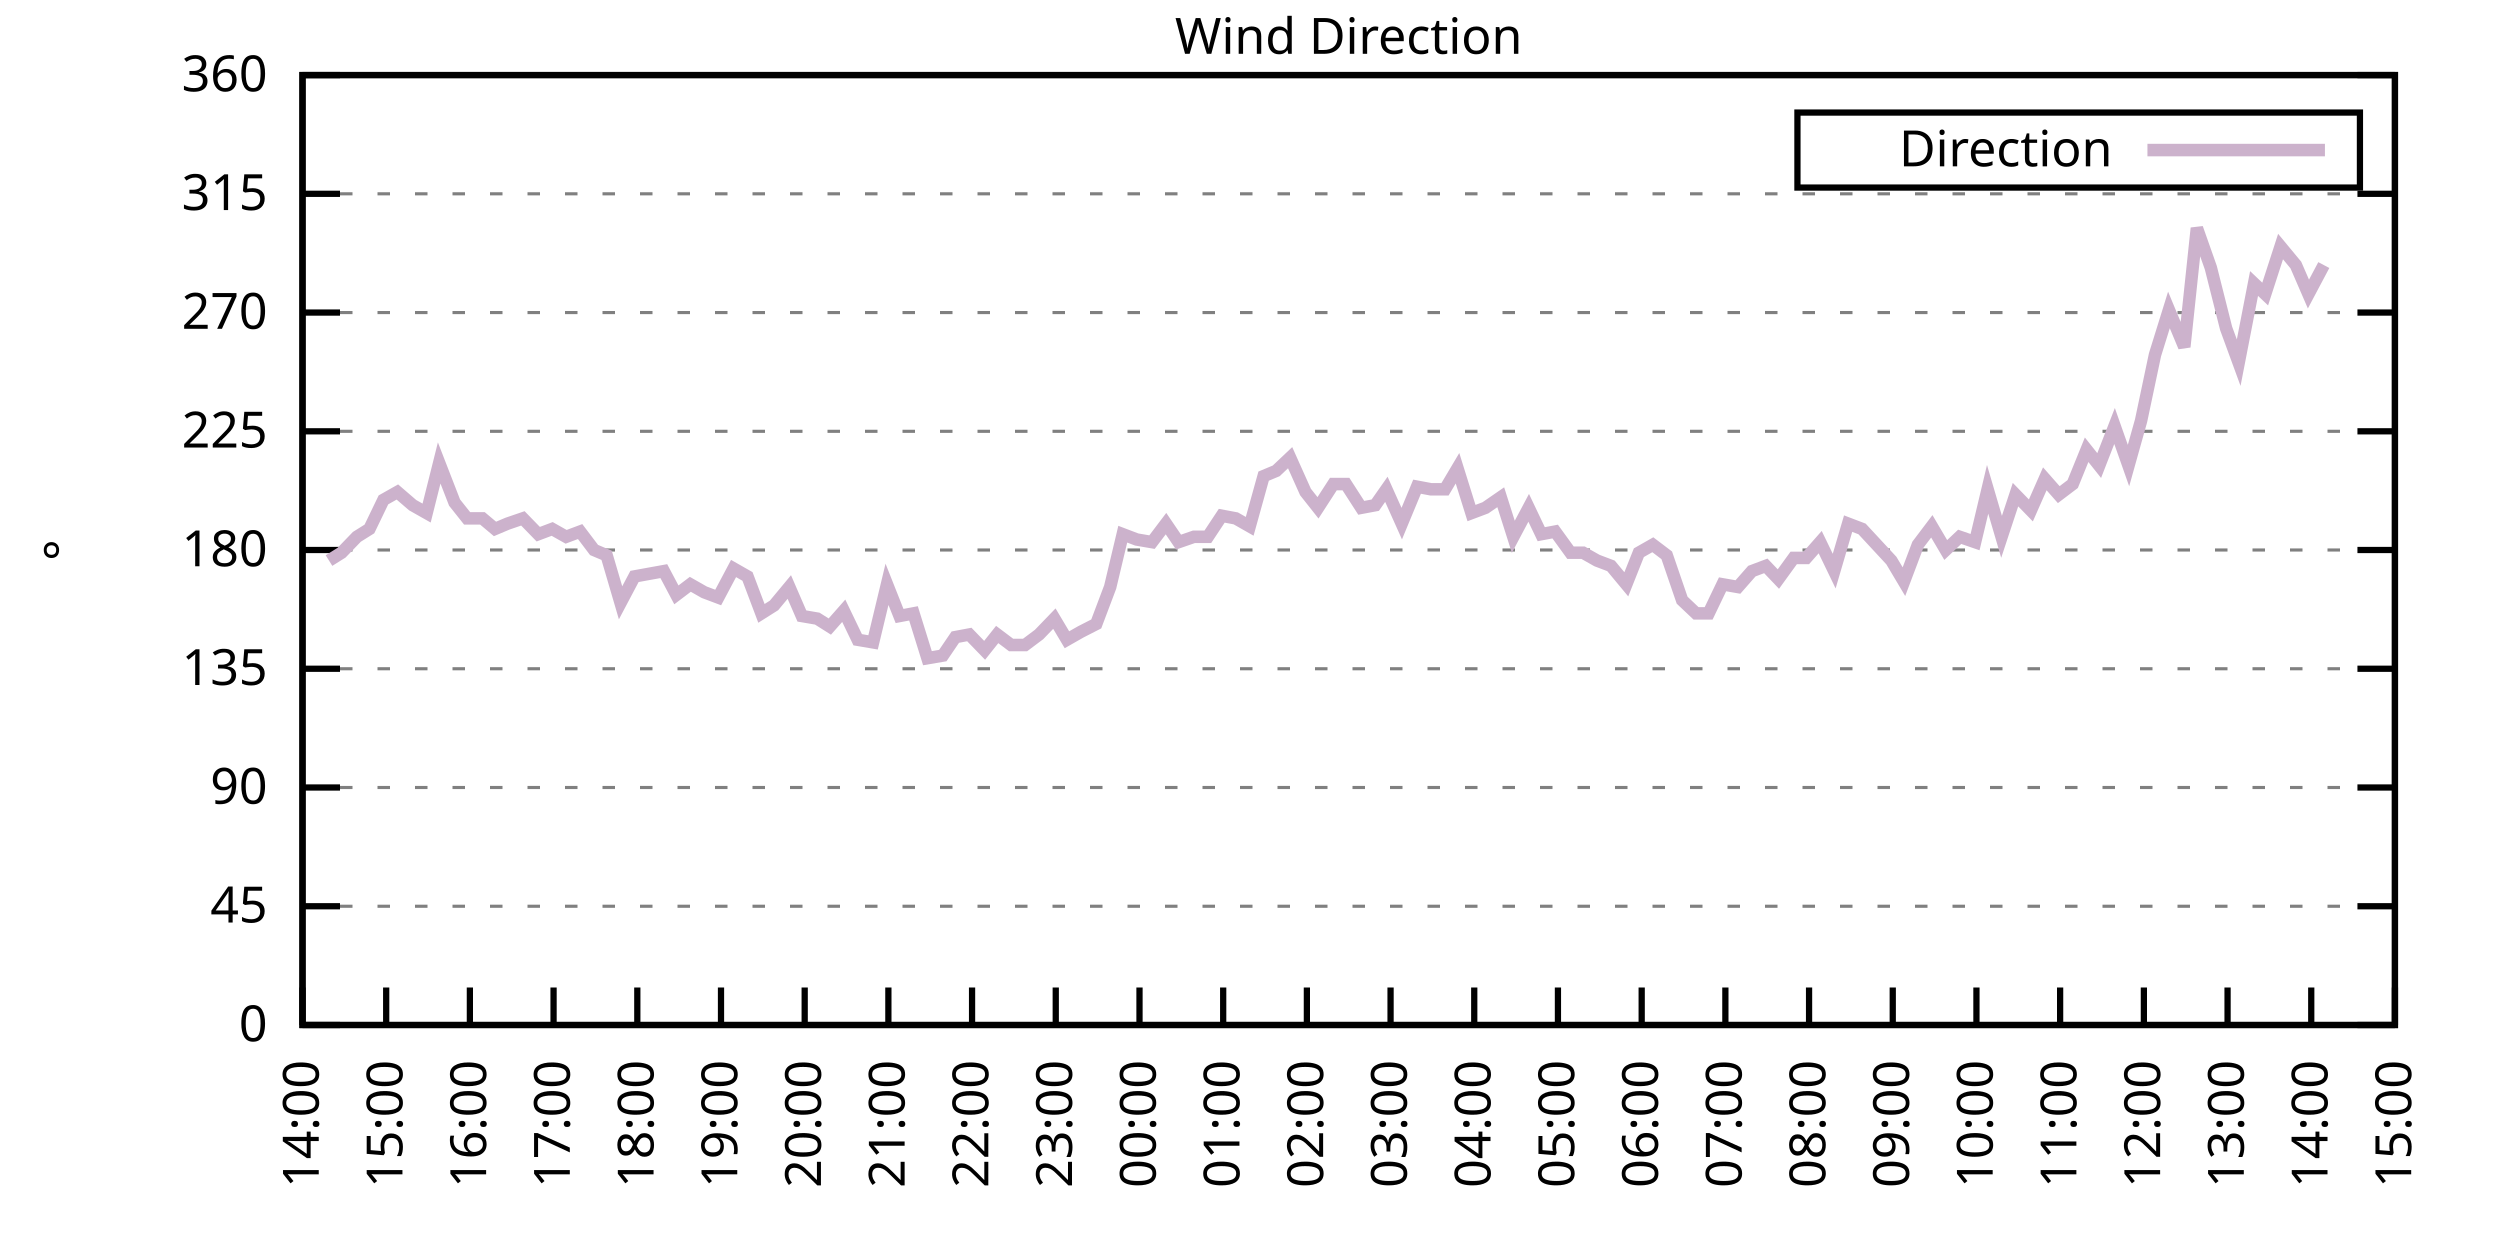
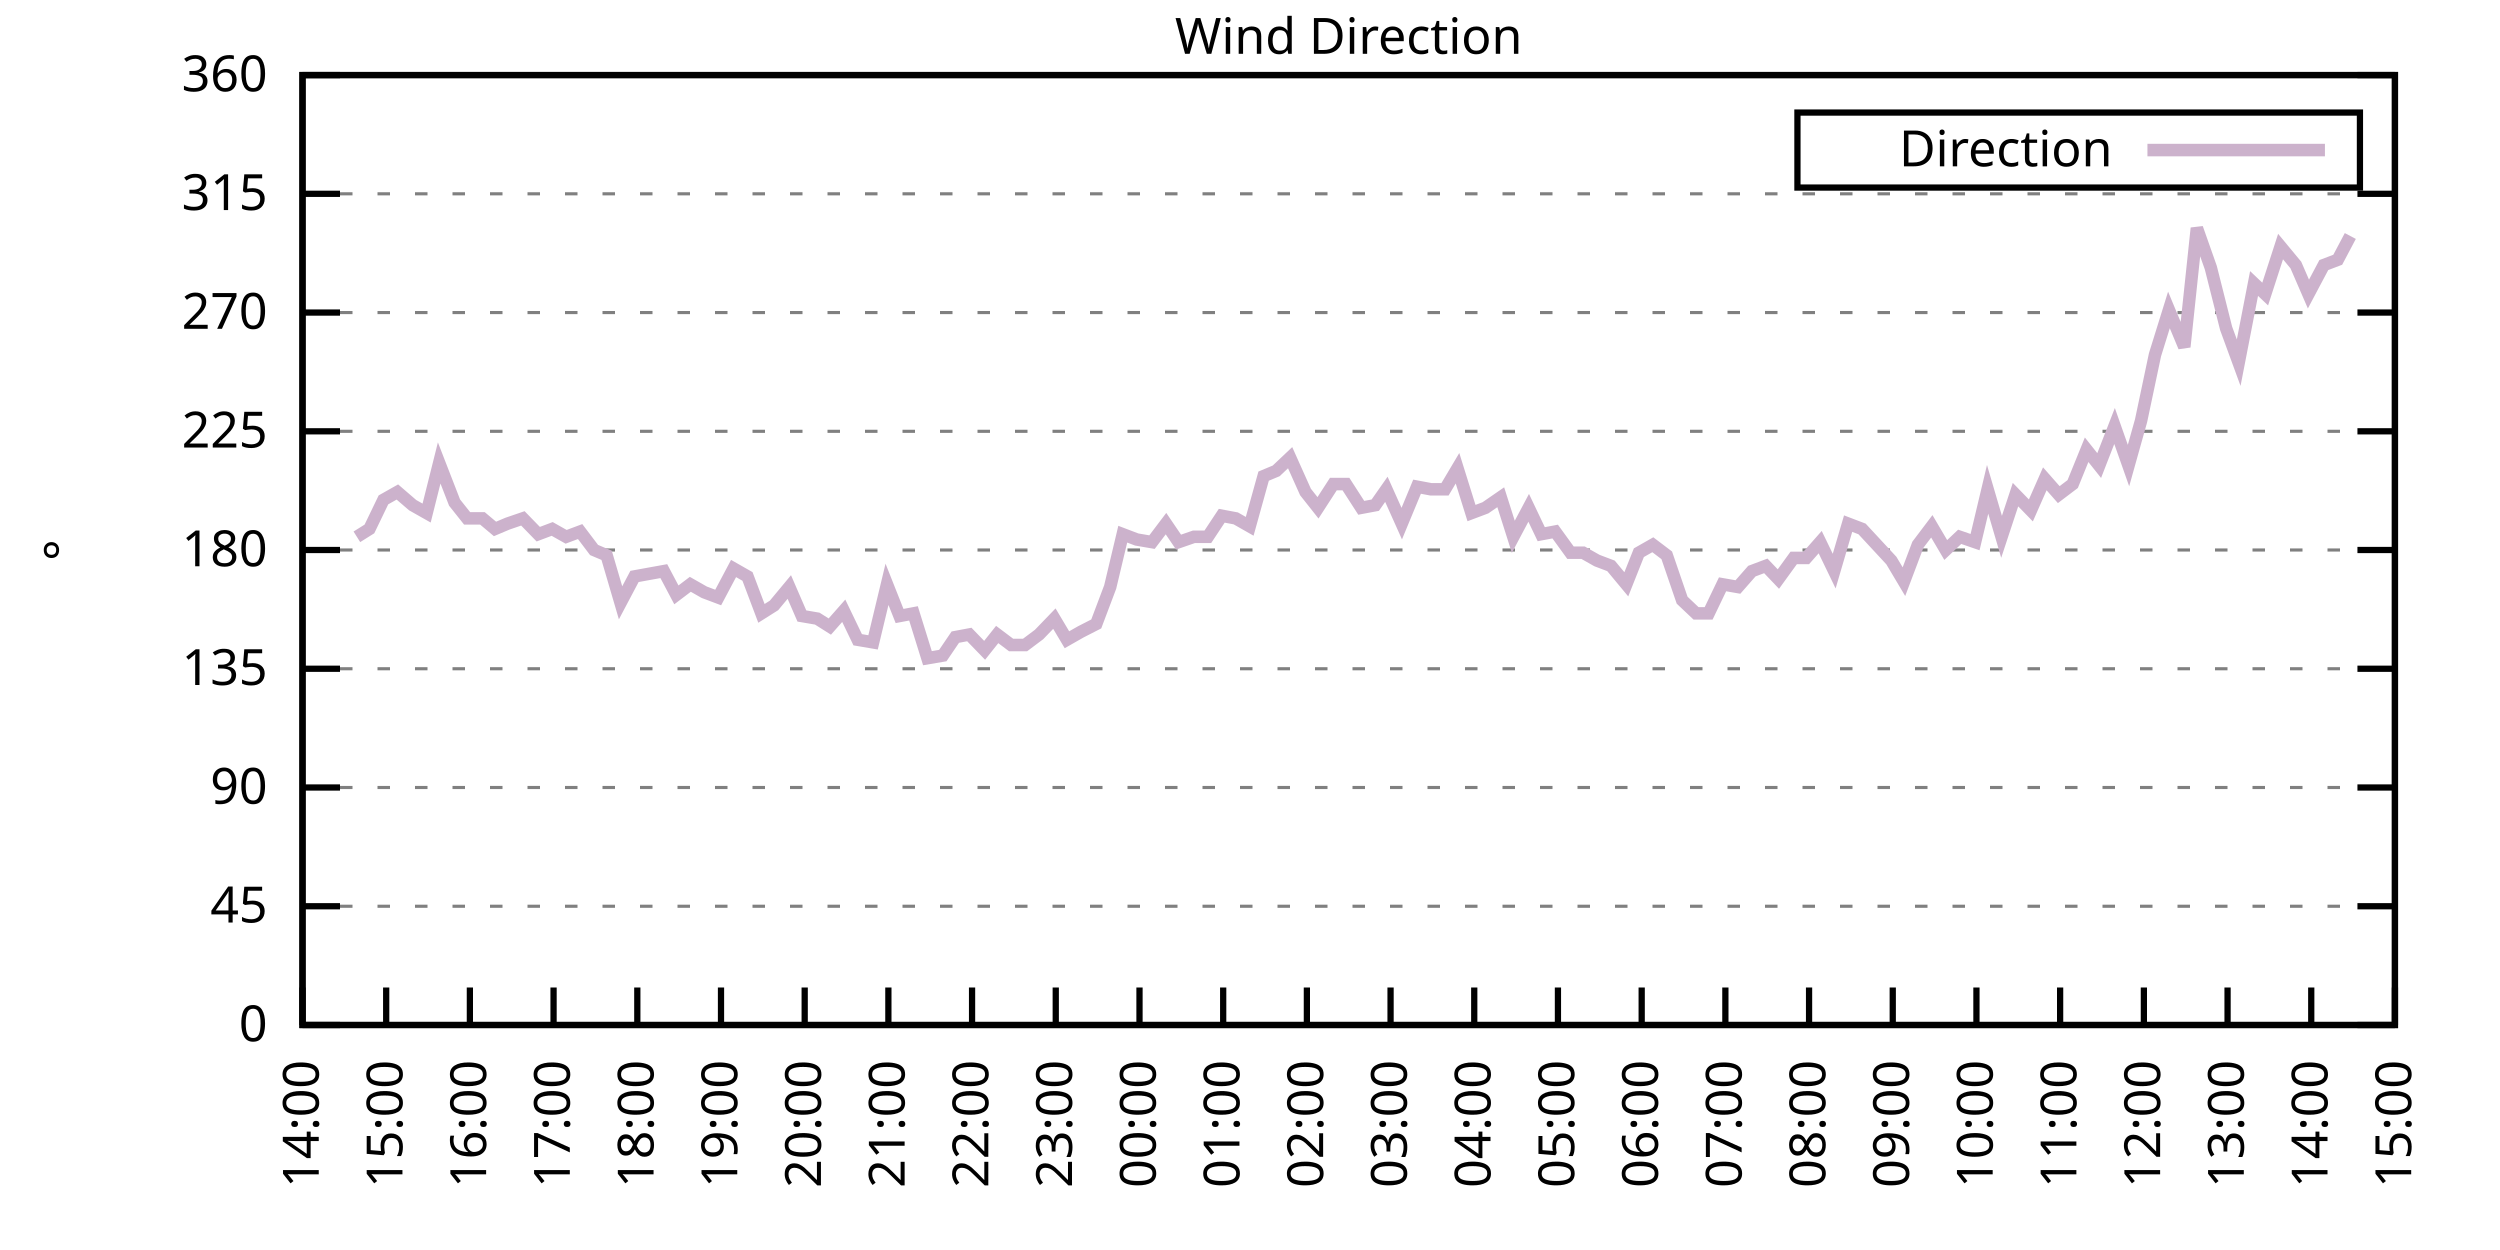
<svg xmlns="http://www.w3.org/2000/svg" xmlns:xlink="http://www.w3.org/1999/xlink" width="400" height="200" viewBox="0 0 400 200">
  <g id="gnuplot_canvas">
    <rect x="0" y="0" width="400" height="200" fill="none" />
    <defs>
      <circle id="gpDot" r="0.5" stroke-width="0.5" stroke="currentColor" />
      <path id="gpPt0" stroke-width="0.333" stroke="currentColor" d="M-1,0 h2 M0,-1 v2" />
      <path id="gpPt1" stroke-width="0.333" stroke="currentColor" d="M-1,-1 L1,1 M1,-1 L-1,1" />
      <path id="gpPt2" stroke-width="0.333" stroke="currentColor" d="M-1,0 L1,0 M0,-1 L0,1 M-1,-1 L1,1 M-1,1 L1,-1" />
      <rect id="gpPt3" stroke-width="0.333" stroke="currentColor" x="-1" y="-1" width="2" height="2" />
      <rect id="gpPt4" stroke-width="0.333" stroke="currentColor" fill="currentColor" x="-1" y="-1" width="2" height="2" />
      <circle id="gpPt5" stroke-width="0.333" stroke="currentColor" cx="0" cy="0" r="1" />
      <use xlink:href="#gpPt5" id="gpPt6" fill="currentColor" stroke="none" />
      <path id="gpPt7" stroke-width="0.333" stroke="currentColor" d="M0,-1.33 L-1.33,0.67 L1.33,0.67 z" />
      <use xlink:href="#gpPt7" id="gpPt8" fill="currentColor" stroke="none" />
      <use xlink:href="#gpPt7" id="gpPt9" stroke="currentColor" transform="rotate(180)" />
      <use xlink:href="#gpPt9" id="gpPt10" fill="currentColor" stroke="none" />
      <use xlink:href="#gpPt3" id="gpPt11" stroke="currentColor" transform="rotate(45)" />
      <use xlink:href="#gpPt11" id="gpPt12" fill="currentColor" stroke="none" />
      <path id="gpPt13" stroke-width="0.333" stroke="currentColor" d="M0,1.330 L1.265,0.411 L0.782,-1.067 L-0.782,-1.076 L-1.265,0.411 z" />
      <use xlink:href="#gpPt13" id="gpPt14" fill="currentColor" stroke="none" />
      <filter id="textbox" filterUnits="objectBoundingBox" x="0" y="0" height="1" width="1">
        <feFlood flood-color="white" flood-opacity="1" result="bgnd" />
        <feComposite in="SourceGraphic" in2="bgnd" operator="atop" />
      </filter>
      <filter id="greybox" filterUnits="objectBoundingBox" x="0" y="0" height="1" width="1">
        <feFlood flood-color="lightgrey" flood-opacity="1" result="grey" />
        <feComposite in="SourceGraphic" in2="grey" operator="atop" />
      </filter>
    </defs>
    <g fill="none" color="white" stroke="currentColor" stroke-width="1.00" stroke-linecap="butt" stroke-linejoin="miter">
</g>
    <g fill="none" color="black" stroke="currentColor" stroke-width="1.00" stroke-linecap="butt" stroke-linejoin="miter">
      <g stroke="none" shape-rendering="crispEdges">
        <polygon fill="rgb(255, 255, 255)" points="48.40,164.00 383.18,164.00 383.18,12.02 48.40,12.02 " />
      </g>
    </g>
    <g fill="none" color="black" stroke="currentColor" stroke-width="1.00" stroke-linecap="butt" stroke-linejoin="miter">
</g>
    <g fill="none" color="black" stroke="black" stroke-width="0.50" stroke-linecap="butt" stroke-linejoin="miter">
</g>
    <g fill="none" color="gray" stroke="currentColor" stroke-width="0.50" stroke-linecap="butt" stroke-linejoin="miter">
      <path stroke="gray" stroke-dasharray="2,4" class="gridline" d="M48.40,164.00 L383.19,164.00  " />
    </g>
    <g fill="none" color="gray" stroke="gray" stroke-width="1.00" stroke-linecap="butt" stroke-linejoin="miter">
</g>
    <g fill="none" color="black" stroke="currentColor" stroke-width="1.00" stroke-linecap="butt" stroke-linejoin="miter">
      <path stroke="black" d="M48.40,164.00 L54.40,164.00 M383.19,164.00 L377.19,164.00  " />
      <g transform="translate(42.80,166.60)" stroke="none" fill="black" font-family="Sans" font-size="8.00" text-anchor="end">
        <text>
          <tspan font-family="Sans"> 0</tspan>
        </text>
      </g>
    </g>
    <g fill="none" color="black" stroke="currentColor" stroke-width="1.00" stroke-linecap="butt" stroke-linejoin="miter">
</g>
    <g fill="none" color="black" stroke="black" stroke-width="0.50" stroke-linecap="butt" stroke-linejoin="miter">
</g>
    <g fill="none" color="gray" stroke="currentColor" stroke-width="0.50" stroke-linecap="butt" stroke-linejoin="miter">
      <path stroke="gray" stroke-dasharray="2,4" class="gridline" d="M48.40,145.00 L383.19,145.00  " />
    </g>
    <g fill="none" color="gray" stroke="gray" stroke-width="1.00" stroke-linecap="butt" stroke-linejoin="miter">
</g>
    <g fill="none" color="black" stroke="currentColor" stroke-width="1.00" stroke-linecap="butt" stroke-linejoin="miter">
      <path stroke="black" d="M48.40,145.00 L54.40,145.00 M383.19,145.00 L377.19,145.00  " />
      <g transform="translate(42.80,147.60)" stroke="none" fill="black" font-family="Sans" font-size="8.00" text-anchor="end">
        <text>
          <tspan font-family="Sans"> 45</tspan>
        </text>
      </g>
    </g>
    <g fill="none" color="black" stroke="currentColor" stroke-width="1.00" stroke-linecap="butt" stroke-linejoin="miter">
</g>
    <g fill="none" color="black" stroke="black" stroke-width="0.50" stroke-linecap="butt" stroke-linejoin="miter">
</g>
    <g fill="none" color="gray" stroke="currentColor" stroke-width="0.50" stroke-linecap="butt" stroke-linejoin="miter">
      <path stroke="gray" stroke-dasharray="2,4" class="gridline" d="M48.40,126.00 L383.19,126.00  " />
    </g>
    <g fill="none" color="gray" stroke="gray" stroke-width="1.00" stroke-linecap="butt" stroke-linejoin="miter">
</g>
    <g fill="none" color="black" stroke="currentColor" stroke-width="1.00" stroke-linecap="butt" stroke-linejoin="miter">
      <path stroke="black" d="M48.40,126.00 L54.40,126.00 M383.19,126.00 L377.19,126.00  " />
      <g transform="translate(42.80,128.60)" stroke="none" fill="black" font-family="Sans" font-size="8.00" text-anchor="end">
        <text>
          <tspan font-family="Sans"> 90</tspan>
        </text>
      </g>
    </g>
    <g fill="none" color="black" stroke="currentColor" stroke-width="1.00" stroke-linecap="butt" stroke-linejoin="miter">
</g>
    <g fill="none" color="black" stroke="black" stroke-width="0.50" stroke-linecap="butt" stroke-linejoin="miter">
</g>
    <g fill="none" color="gray" stroke="currentColor" stroke-width="0.50" stroke-linecap="butt" stroke-linejoin="miter">
      <path stroke="gray" stroke-dasharray="2,4" class="gridline" d="M48.40,107.00 L383.19,107.00  " />
    </g>
    <g fill="none" color="gray" stroke="gray" stroke-width="1.00" stroke-linecap="butt" stroke-linejoin="miter">
</g>
    <g fill="none" color="black" stroke="currentColor" stroke-width="1.00" stroke-linecap="butt" stroke-linejoin="miter">
      <path stroke="black" d="M48.40,107.00 L54.40,107.00 M383.19,107.00 L377.19,107.00  " />
      <g transform="translate(42.80,109.60)" stroke="none" fill="black" font-family="Sans" font-size="8.00" text-anchor="end">
        <text>
          <tspan font-family="Sans"> 135</tspan>
        </text>
      </g>
    </g>
    <g fill="none" color="black" stroke="currentColor" stroke-width="1.00" stroke-linecap="butt" stroke-linejoin="miter">
</g>
    <g fill="none" color="black" stroke="black" stroke-width="0.50" stroke-linecap="butt" stroke-linejoin="miter">
</g>
    <g fill="none" color="gray" stroke="currentColor" stroke-width="0.50" stroke-linecap="butt" stroke-linejoin="miter">
      <path stroke="gray" stroke-dasharray="2,4" class="gridline" d="M48.40,88.00 L383.19,88.00  " />
    </g>
    <g fill="none" color="gray" stroke="gray" stroke-width="1.00" stroke-linecap="butt" stroke-linejoin="miter">
</g>
    <g fill="none" color="black" stroke="currentColor" stroke-width="1.00" stroke-linecap="butt" stroke-linejoin="miter">
      <path stroke="black" d="M48.40,88.00 L54.40,88.00 M383.19,88.00 L377.19,88.00  " />
      <g transform="translate(42.80,90.60)" stroke="none" fill="black" font-family="Sans" font-size="8.00" text-anchor="end">
        <text>
          <tspan font-family="Sans"> 180</tspan>
        </text>
      </g>
    </g>
    <g fill="none" color="black" stroke="currentColor" stroke-width="1.00" stroke-linecap="butt" stroke-linejoin="miter">
</g>
    <g fill="none" color="black" stroke="black" stroke-width="0.50" stroke-linecap="butt" stroke-linejoin="miter">
</g>
    <g fill="none" color="gray" stroke="currentColor" stroke-width="0.50" stroke-linecap="butt" stroke-linejoin="miter">
      <path stroke="gray" stroke-dasharray="2,4" class="gridline" d="M48.40,69.01 L383.19,69.01  " />
    </g>
    <g fill="none" color="gray" stroke="gray" stroke-width="1.00" stroke-linecap="butt" stroke-linejoin="miter">
</g>
    <g fill="none" color="black" stroke="currentColor" stroke-width="1.00" stroke-linecap="butt" stroke-linejoin="miter">
      <path stroke="black" d="M48.40,69.01 L54.40,69.01 M383.19,69.01 L377.19,69.01  " />
      <g transform="translate(42.80,71.61)" stroke="none" fill="black" font-family="Sans" font-size="8.00" text-anchor="end">
        <text>
          <tspan font-family="Sans"> 225</tspan>
        </text>
      </g>
    </g>
    <g fill="none" color="black" stroke="currentColor" stroke-width="1.00" stroke-linecap="butt" stroke-linejoin="miter">
</g>
    <g fill="none" color="black" stroke="black" stroke-width="0.50" stroke-linecap="butt" stroke-linejoin="miter">
</g>
    <g fill="none" color="gray" stroke="currentColor" stroke-width="0.50" stroke-linecap="butt" stroke-linejoin="miter">
      <path stroke="gray" stroke-dasharray="2,4" class="gridline" d="M48.40,50.01 L383.19,50.01  " />
    </g>
    <g fill="none" color="gray" stroke="gray" stroke-width="1.00" stroke-linecap="butt" stroke-linejoin="miter">
</g>
    <g fill="none" color="black" stroke="currentColor" stroke-width="1.00" stroke-linecap="butt" stroke-linejoin="miter">
      <path stroke="black" d="M48.40,50.01 L54.40,50.01 M383.19,50.01 L377.19,50.01  " />
      <g transform="translate(42.80,52.61)" stroke="none" fill="black" font-family="Sans" font-size="8.00" text-anchor="end">
        <text>
          <tspan font-family="Sans"> 270</tspan>
        </text>
      </g>
    </g>
    <g fill="none" color="black" stroke="currentColor" stroke-width="1.00" stroke-linecap="butt" stroke-linejoin="miter">
</g>
    <g fill="none" color="black" stroke="black" stroke-width="0.50" stroke-linecap="butt" stroke-linejoin="miter">
</g>
    <g fill="none" color="gray" stroke="currentColor" stroke-width="0.50" stroke-linecap="butt" stroke-linejoin="miter">
      <path stroke="gray" stroke-dasharray="2,4" class="gridline" d="M48.40,31.01 L383.19,31.01  " />
    </g>
    <g fill="none" color="gray" stroke="gray" stroke-width="1.00" stroke-linecap="butt" stroke-linejoin="miter">
</g>
    <g fill="none" color="black" stroke="currentColor" stroke-width="1.00" stroke-linecap="butt" stroke-linejoin="miter">
      <path stroke="black" d="M48.40,31.01 L54.40,31.01 M383.19,31.01 L377.19,31.01  " />
      <g transform="translate(42.80,33.61)" stroke="none" fill="black" font-family="Sans" font-size="8.00" text-anchor="end">
        <text>
          <tspan font-family="Sans"> 315</tspan>
        </text>
      </g>
    </g>
    <g fill="none" color="black" stroke="currentColor" stroke-width="1.00" stroke-linecap="butt" stroke-linejoin="miter">
</g>
    <g fill="none" color="black" stroke="black" stroke-width="0.50" stroke-linecap="butt" stroke-linejoin="miter">
</g>
    <g fill="none" color="gray" stroke="currentColor" stroke-width="0.50" stroke-linecap="butt" stroke-linejoin="miter">
      <path stroke="gray" stroke-dasharray="2,4" class="gridline" d="M48.40,12.01 L383.19,12.01  " />
    </g>
    <g fill="none" color="gray" stroke="gray" stroke-width="1.00" stroke-linecap="butt" stroke-linejoin="miter">
</g>
    <g fill="none" color="black" stroke="currentColor" stroke-width="1.00" stroke-linecap="butt" stroke-linejoin="miter">
      <path stroke="black" d="M48.40,12.01 L54.40,12.01 M383.19,12.01 L377.19,12.01  " />
      <g transform="translate(42.80,14.61)" stroke="none" fill="black" font-family="Sans" font-size="8.00" text-anchor="end">
        <text>
          <tspan font-family="Sans"> 360</tspan>
        </text>
      </g>
    </g>
    <g fill="none" color="black" stroke="currentColor" stroke-width="1.00" stroke-linecap="butt" stroke-linejoin="miter">
      <path stroke="black" d="M48.40,164.00 L48.40,158.00  " />
      <g transform="translate(51.00,169.60) rotate(270.00)" stroke="none" fill="black" font-family="Sans" font-size="8.00" text-anchor="end">
        <text>
          <tspan font-family="Sans">14:00</tspan>
        </text>
      </g>
    </g>
    <g fill="none" color="black" stroke="currentColor" stroke-width="1.00" stroke-linecap="butt" stroke-linejoin="miter">
      <path stroke="black" d="M61.79,164.00 L61.79,158.00  " />
      <g transform="translate(64.39,169.60) rotate(270.00)" stroke="none" fill="black" font-family="Sans" font-size="8.00" text-anchor="end">
        <text>
          <tspan font-family="Sans">15:00</tspan>
        </text>
      </g>
    </g>
    <g fill="none" color="black" stroke="currentColor" stroke-width="1.00" stroke-linecap="butt" stroke-linejoin="miter">
      <path stroke="black" d="M75.18,164.00 L75.18,158.00  " />
      <g transform="translate(77.78,169.60) rotate(270.00)" stroke="none" fill="black" font-family="Sans" font-size="8.00" text-anchor="end">
        <text>
          <tspan font-family="Sans">16:00</tspan>
        </text>
      </g>
    </g>
    <g fill="none" color="black" stroke="currentColor" stroke-width="1.00" stroke-linecap="butt" stroke-linejoin="miter">
      <path stroke="black" d="M88.57,164.00 L88.57,158.00  " />
      <g transform="translate(91.17,169.60) rotate(270.00)" stroke="none" fill="black" font-family="Sans" font-size="8.00" text-anchor="end">
        <text>
          <tspan font-family="Sans">17:00</tspan>
        </text>
      </g>
    </g>
    <g fill="none" color="black" stroke="currentColor" stroke-width="1.00" stroke-linecap="butt" stroke-linejoin="miter">
      <path stroke="black" d="M101.97,164.00 L101.97,158.00  " />
      <g transform="translate(104.57,169.60) rotate(270.00)" stroke="none" fill="black" font-family="Sans" font-size="8.00" text-anchor="end">
        <text>
          <tspan font-family="Sans">18:00</tspan>
        </text>
      </g>
    </g>
    <g fill="none" color="black" stroke="currentColor" stroke-width="1.00" stroke-linecap="butt" stroke-linejoin="miter">
      <path stroke="black" d="M115.36,164.00 L115.36,158.00  " />
      <g transform="translate(117.96,169.60) rotate(270.00)" stroke="none" fill="black" font-family="Sans" font-size="8.00" text-anchor="end">
        <text>
          <tspan font-family="Sans">19:00</tspan>
        </text>
      </g>
    </g>
    <g fill="none" color="black" stroke="currentColor" stroke-width="1.00" stroke-linecap="butt" stroke-linejoin="miter">
      <path stroke="black" d="M128.75,164.00 L128.75,158.00  " />
      <g transform="translate(131.35,169.60) rotate(270.00)" stroke="none" fill="black" font-family="Sans" font-size="8.00" text-anchor="end">
        <text>
          <tspan font-family="Sans">20:00</tspan>
        </text>
      </g>
    </g>
    <g fill="none" color="black" stroke="currentColor" stroke-width="1.00" stroke-linecap="butt" stroke-linejoin="miter">
      <path stroke="black" d="M142.14,164.00 L142.14,158.00  " />
      <g transform="translate(144.74,169.60) rotate(270.00)" stroke="none" fill="black" font-family="Sans" font-size="8.00" text-anchor="end">
        <text>
          <tspan font-family="Sans">21:00</tspan>
        </text>
      </g>
    </g>
    <g fill="none" color="black" stroke="currentColor" stroke-width="1.00" stroke-linecap="butt" stroke-linejoin="miter">
      <path stroke="black" d="M155.53,164.00 L155.53,158.00  " />
      <g transform="translate(158.13,169.60) rotate(270.00)" stroke="none" fill="black" font-family="Sans" font-size="8.00" text-anchor="end">
        <text>
          <tspan font-family="Sans">22:00</tspan>
        </text>
      </g>
    </g>
    <g fill="none" color="black" stroke="currentColor" stroke-width="1.00" stroke-linecap="butt" stroke-linejoin="miter">
      <path stroke="black" d="M168.92,164.00 L168.92,158.00  " />
      <g transform="translate(171.52,169.60) rotate(270.00)" stroke="none" fill="black" font-family="Sans" font-size="8.00" text-anchor="end">
        <text>
          <tspan font-family="Sans">23:00</tspan>
        </text>
      </g>
    </g>
    <g fill="none" color="black" stroke="currentColor" stroke-width="1.00" stroke-linecap="butt" stroke-linejoin="miter">
      <path stroke="black" d="M182.32,164.00 L182.32,158.00  " />
      <g transform="translate(184.92,169.60) rotate(270.00)" stroke="none" fill="black" font-family="Sans" font-size="8.00" text-anchor="end">
        <text>
          <tspan font-family="Sans">00:00</tspan>
        </text>
      </g>
    </g>
    <g fill="none" color="black" stroke="currentColor" stroke-width="1.00" stroke-linecap="butt" stroke-linejoin="miter">
      <path stroke="black" d="M195.71,164.00 L195.71,158.00  " />
      <g transform="translate(198.31,169.60) rotate(270.00)" stroke="none" fill="black" font-family="Sans" font-size="8.00" text-anchor="end">
        <text>
          <tspan font-family="Sans">01:00</tspan>
        </text>
      </g>
    </g>
    <g fill="none" color="black" stroke="currentColor" stroke-width="1.00" stroke-linecap="butt" stroke-linejoin="miter">
      <path stroke="black" d="M209.10,164.00 L209.10,158.00  " />
      <g transform="translate(211.70,169.60) rotate(270.00)" stroke="none" fill="black" font-family="Sans" font-size="8.00" text-anchor="end">
        <text>
          <tspan font-family="Sans">02:00</tspan>
        </text>
      </g>
    </g>
    <g fill="none" color="black" stroke="currentColor" stroke-width="1.00" stroke-linecap="butt" stroke-linejoin="miter">
      <path stroke="black" d="M222.49,164.00 L222.49,158.00  " />
      <g transform="translate(225.09,169.60) rotate(270.00)" stroke="none" fill="black" font-family="Sans" font-size="8.00" text-anchor="end">
        <text>
          <tspan font-family="Sans">03:00</tspan>
        </text>
      </g>
    </g>
    <g fill="none" color="black" stroke="currentColor" stroke-width="1.00" stroke-linecap="butt" stroke-linejoin="miter">
      <path stroke="black" d="M235.88,164.00 L235.88,158.00  " />
      <g transform="translate(238.48,169.60) rotate(270.00)" stroke="none" fill="black" font-family="Sans" font-size="8.00" text-anchor="end">
        <text>
          <tspan font-family="Sans">04:00</tspan>
        </text>
      </g>
    </g>
    <g fill="none" color="black" stroke="currentColor" stroke-width="1.00" stroke-linecap="butt" stroke-linejoin="miter">
      <path stroke="black" d="M249.27,164.00 L249.27,158.00  " />
      <g transform="translate(251.87,169.60) rotate(270.00)" stroke="none" fill="black" font-family="Sans" font-size="8.00" text-anchor="end">
        <text>
          <tspan font-family="Sans">05:00</tspan>
        </text>
      </g>
    </g>
    <g fill="none" color="black" stroke="currentColor" stroke-width="1.00" stroke-linecap="butt" stroke-linejoin="miter">
      <path stroke="black" d="M262.67,164.00 L262.67,158.00  " />
      <g transform="translate(265.27,169.60) rotate(270.00)" stroke="none" fill="black" font-family="Sans" font-size="8.00" text-anchor="end">
        <text>
          <tspan font-family="Sans">06:00</tspan>
        </text>
      </g>
    </g>
    <g fill="none" color="black" stroke="currentColor" stroke-width="1.00" stroke-linecap="butt" stroke-linejoin="miter">
      <path stroke="black" d="M276.06,164.00 L276.06,158.00  " />
      <g transform="translate(278.66,169.60) rotate(270.00)" stroke="none" fill="black" font-family="Sans" font-size="8.00" text-anchor="end">
        <text>
          <tspan font-family="Sans">07:00</tspan>
        </text>
      </g>
    </g>
    <g fill="none" color="black" stroke="currentColor" stroke-width="1.00" stroke-linecap="butt" stroke-linejoin="miter">
      <path stroke="black" d="M289.45,164.00 L289.45,158.00  " />
      <g transform="translate(292.05,169.60) rotate(270.00)" stroke="none" fill="black" font-family="Sans" font-size="8.00" text-anchor="end">
        <text>
          <tspan font-family="Sans">08:00</tspan>
        </text>
      </g>
    </g>
    <g fill="none" color="black" stroke="currentColor" stroke-width="1.00" stroke-linecap="butt" stroke-linejoin="miter">
      <path stroke="black" d="M302.84,164.00 L302.84,158.00  " />
      <g transform="translate(305.44,169.60) rotate(270.00)" stroke="none" fill="black" font-family="Sans" font-size="8.00" text-anchor="end">
        <text>
          <tspan font-family="Sans">09:00</tspan>
        </text>
      </g>
    </g>
    <g fill="none" color="black" stroke="currentColor" stroke-width="1.00" stroke-linecap="butt" stroke-linejoin="miter">
      <path stroke="black" d="M316.23,164.00 L316.23,158.00  " />
      <g transform="translate(318.83,169.60) rotate(270.00)" stroke="none" fill="black" font-family="Sans" font-size="8.00" text-anchor="end">
        <text>
          <tspan font-family="Sans">10:00</tspan>
        </text>
      </g>
    </g>
    <g fill="none" color="black" stroke="currentColor" stroke-width="1.00" stroke-linecap="butt" stroke-linejoin="miter">
      <path stroke="black" d="M329.62,164.00 L329.62,158.00  " />
      <g transform="translate(332.22,169.60) rotate(270.00)" stroke="none" fill="black" font-family="Sans" font-size="8.00" text-anchor="end">
        <text>
          <tspan font-family="Sans">11:00</tspan>
        </text>
      </g>
    </g>
    <g fill="none" color="black" stroke="currentColor" stroke-width="1.00" stroke-linecap="butt" stroke-linejoin="miter">
      <path stroke="black" d="M343.02,164.00 L343.02,158.00  " />
      <g transform="translate(345.62,169.60) rotate(270.00)" stroke="none" fill="black" font-family="Sans" font-size="8.00" text-anchor="end">
        <text>
          <tspan font-family="Sans">12:00</tspan>
        </text>
      </g>
    </g>
    <g fill="none" color="black" stroke="currentColor" stroke-width="1.00" stroke-linecap="butt" stroke-linejoin="miter">
      <path stroke="black" d="M356.41,164.00 L356.41,158.00  " />
      <g transform="translate(359.01,169.60) rotate(270.00)" stroke="none" fill="black" font-family="Sans" font-size="8.00" text-anchor="end">
        <text>
          <tspan font-family="Sans">13:00</tspan>
        </text>
      </g>
    </g>
    <g fill="none" color="black" stroke="currentColor" stroke-width="1.00" stroke-linecap="butt" stroke-linejoin="miter">
      <path stroke="black" d="M369.80,164.00 L369.80,158.00  " />
      <g transform="translate(372.40,169.60) rotate(270.00)" stroke="none" fill="black" font-family="Sans" font-size="8.00" text-anchor="end">
        <text>
          <tspan font-family="Sans">14:00</tspan>
        </text>
      </g>
    </g>
    <g fill="none" color="black" stroke="currentColor" stroke-width="1.00" stroke-linecap="butt" stroke-linejoin="miter">
      <path stroke="black" d="M383.19,164.00 L383.19,158.00  " />
      <g transform="translate(385.79,169.60) rotate(270.00)" stroke="none" fill="black" font-family="Sans" font-size="8.00" text-anchor="end">
        <text>
          <tspan font-family="Sans">15:00</tspan>
        </text>
      </g>
    </g>
    <g fill="none" color="black" stroke="currentColor" stroke-width="1.00" stroke-linecap="butt" stroke-linejoin="miter">
</g>
    <g fill="none" color="black" stroke="currentColor" stroke-width="1.00" stroke-linecap="butt" stroke-linejoin="miter">
      <path stroke="black" d="M48.40,12.01 L48.40,164.00 L383.19,164.00 L383.19,12.01 L48.40,12.01 Z  " />
    </g>
    <g fill="none" color="black" stroke="currentColor" stroke-width="1.00" stroke-linecap="butt" stroke-linejoin="miter">
</g>
    <g fill="none" color="black" stroke="currentColor" stroke-width="1.00" stroke-linecap="butt" stroke-linejoin="miter">
      <path stroke="black" d="M287.59,30.01 L287.59,18.01 L377.59,18.01 L377.59,30.01 L287.59,30.01 Z  " />
    </g>
    <g id="Wind_direction_plot_1">
      <g fill="none" color="white" stroke="black" stroke-width="2.00" stroke-linecap="butt" stroke-linejoin="miter">
</g>
      <g fill="none" color="black" stroke="currentColor" stroke-width="2.00" stroke-linecap="butt" stroke-linejoin="miter">
        <g transform="translate(337.99,26.61)" stroke="none" fill="black" font-family="Sans" font-size="8.00" text-anchor="end">
          <text>
            <tspan font-family="Sans">Direction</tspan>
          </text>
        </g>
      </g>
      <g fill="none" color="black" stroke="currentColor" stroke-width="2.00" stroke-linecap="butt" stroke-linejoin="miter">
-         <path stroke="rgb(204, 178, 204)" d="M343.59,24.01 L371.99,24.01 M52.64,89.69 L54.65,88.43 L57.10,85.89 L59.11,84.63 L61.35,79.98 L63.58,78.72   L66.03,80.83 L68.26,82.09 L70.27,74.07 L72.73,80.41 L74.74,82.94 L77.19,82.94 L79.20,84.63 L81.21,83.78   L83.66,82.94 L86.12,85.47 L88.35,84.63 L90.58,85.89 L92.82,85.05 L95.05,88.00 L97.06,88.85 L99.29,96.45   L101.52,92.23 L106.21,91.38 L108.22,95.18 L110.45,93.49 L112.68,94.76 L114.91,95.60 L117.37,90.96 L119.60,92.23   L121.83,98.14 L123.84,96.87 L126.29,93.92 L128.30,98.56 L130.76,98.98 L132.77,100.25 L135.00,97.72 L137.23,102.36   L139.69,102.78 L141.92,93.49 L143.93,98.56 L146.16,98.14 L148.39,105.31 L150.85,104.89 L152.85,101.94 L155.09,101.52   L157.54,104.05 L159.55,101.52 L161.78,103.20 L164.01,103.20 L166.25,101.52 L168.70,98.98 L170.71,102.36 L172.94,101.09   L175.40,99.83 L177.63,93.92 L179.64,85.47 L181.87,86.32 L184.32,86.74 L186.56,83.78 L188.57,86.74 L191.02,85.89   L193.25,85.89 L195.48,82.52 L197.72,82.94 L199.95,84.21 L202.18,76.18 L204.19,75.34 L206.42,73.23 L208.88,78.72   L210.88,81.25 L213.34,77.45 L215.35,77.45 L217.80,81.25 L220.04,80.83 L221.82,78.29 L224.28,83.78 L226.73,77.87   L228.96,78.29 L231.20,78.29 L233.20,74.92 L235.44,82.09 L237.67,81.25 L240.12,79.56 L242.13,85.89 L244.59,81.25   L246.60,85.47 L248.83,85.05 L251.28,88.43 L253.29,88.43 L255.52,89.69 L257.76,90.54 L260.21,93.49 L262.22,88.43   L264.45,87.16 L266.68,88.85 L269.14,96.03 L271.37,98.14 L273.38,98.14 L275.61,93.49 L278.07,93.92 L280.30,91.38   L282.53,90.54 L284.54,92.65 L286.99,89.27 L289.00,89.27 L291.23,86.74 L293.47,91.38 L295.70,83.78 L297.93,84.63   L302.62,89.69 L304.63,93.07 L306.86,87.16 L309.09,84.21 L311.32,88.00 L313.55,85.89 L316.01,86.74 L318.02,78.29   L320.25,85.89 L322.48,79.14 L324.94,81.67 L327.17,76.61 L329.40,79.14 L331.63,77.45 L333.86,71.96 L335.87,74.49   L338.33,68.16 L340.56,74.49 L342.57,67.32 L344.80,56.76 L347.03,49.59 L349.49,55.50 L351.50,36.50 L353.73,42.83   L356.18,52.54 L358.19,58.03 L360.65,45.36 L362.43,47.05 L364.89,39.45 L367.34,42.41 L369.35,47.05 L371.81,42.41    " />
+         <path stroke="rgb(204, 178, 204)" d="M343.59,24.01 L371.99,24.01 M57.10,85.89 L59.11,84.63 L61.35,79.98 L63.58,78.72 L66.03,80.83 L68.26,82.09   L70.27,74.07 L72.73,80.41 L74.74,82.94 L77.19,82.94 L79.20,84.63 L81.21,83.78 L83.66,82.94 L86.12,85.47   L88.35,84.63 L90.58,85.89 L92.82,85.05 L95.05,88.00 L97.06,88.85 L99.29,96.45 L101.52,92.23 L106.21,91.38   L108.22,95.18 L110.45,93.49 L112.68,94.76 L114.91,95.60 L117.37,90.96 L119.60,92.23 L121.83,98.14 L123.84,96.87   L126.29,93.92 L128.30,98.56 L130.76,98.98 L132.77,100.25 L135.00,97.72 L137.23,102.36 L139.69,102.78 L141.92,93.49   L143.93,98.56 L146.16,98.14 L148.39,105.31 L150.85,104.89 L152.85,101.94 L155.09,101.52 L157.54,104.05 L159.55,101.52   L161.78,103.20 L164.01,103.20 L166.25,101.52 L168.70,98.98 L170.71,102.36 L172.94,101.09 L175.40,99.83 L177.63,93.92   L179.64,85.47 L181.87,86.32 L184.32,86.74 L186.56,83.78 L188.57,86.74 L191.02,85.89 L193.25,85.89 L195.48,82.52   L197.72,82.94 L199.95,84.21 L202.18,76.18 L204.19,75.34 L206.42,73.23 L208.88,78.72 L210.88,81.25 L213.34,77.45   L215.35,77.45 L217.80,81.25 L220.04,80.83 L221.82,78.29 L224.28,83.78 L226.73,77.87 L228.96,78.29 L231.20,78.29   L233.20,74.92 L235.44,82.09 L237.67,81.25 L240.12,79.56 L242.13,85.89 L244.59,81.25 L246.60,85.47 L248.83,85.05   L251.28,88.43 L253.29,88.43 L255.52,89.69 L257.76,90.54 L260.21,93.49 L262.22,88.43 L264.45,87.16 L266.68,88.85   L269.14,96.03 L271.37,98.14 L273.38,98.14 L275.61,93.49 L278.07,93.92 L280.30,91.38 L282.53,90.54 L284.54,92.65   L286.99,89.27 L289.00,89.27 L291.23,86.74 L293.47,91.38 L295.70,83.78 L297.93,84.63 L302.62,89.69 L304.63,93.07   L306.86,87.16 L309.09,84.21 L311.32,88.00 L313.55,85.89 L316.01,86.74 L318.02,78.29 L320.25,85.89 L322.48,79.14   L324.94,81.67 L327.17,76.61 L329.40,79.14 L331.63,77.45 L333.86,71.96 L335.87,74.49 L338.33,68.16 L340.56,74.49   L342.57,67.32 L344.80,56.76 L347.03,49.59 L349.49,55.50 L351.50,36.50 L353.73,42.83 L356.18,52.54 L358.19,58.03   L360.65,45.36 L362.43,47.05 L364.89,39.45 L367.34,42.41 L369.35,47.05 L371.81,42.41 L374.04,41.56 L376.05,37.76    " />
      </g>
    </g>
    <g fill="none" color="black" stroke="currentColor" stroke-width="2.00" stroke-linecap="butt" stroke-linejoin="miter">
</g>
    <g fill="none" color="black" stroke="black" stroke-width="1.00" stroke-linecap="butt" stroke-linejoin="miter">
</g>
    <g fill="none" color="black" stroke="currentColor" stroke-width="1.00" stroke-linecap="butt" stroke-linejoin="miter">
      <path stroke="black" d="M48.40,12.01 L48.40,164.00 L383.19,164.00 L383.19,12.01 L48.40,12.01 Z  " />
      <g transform="translate(12.80,88.01) rotate(270.00)" stroke="none" fill="black" font-family="Sans" font-size="8.00" text-anchor="middle">
        <text>
          <tspan font-family="Sans">°</tspan>
        </text>
      </g>
    </g>
    <g fill="none" color="black" stroke="currentColor" stroke-width="1.00" stroke-linecap="butt" stroke-linejoin="miter">
</g>
    <g fill="none" color="black" stroke="currentColor" stroke-width="1.00" stroke-linecap="butt" stroke-linejoin="miter">
      <g transform="translate(215.79,8.61)" stroke="none" fill="black" font-family="Sans" font-size="8.00" text-anchor="middle">
        <text>
          <tspan font-family="Sans">Wind Direction</tspan>
        </text>
      </g>
    </g>
    <g fill="none" color="black" stroke="currentColor" stroke-width="1.00" stroke-linecap="butt" stroke-linejoin="miter">
</g>
  </g>
</svg>
